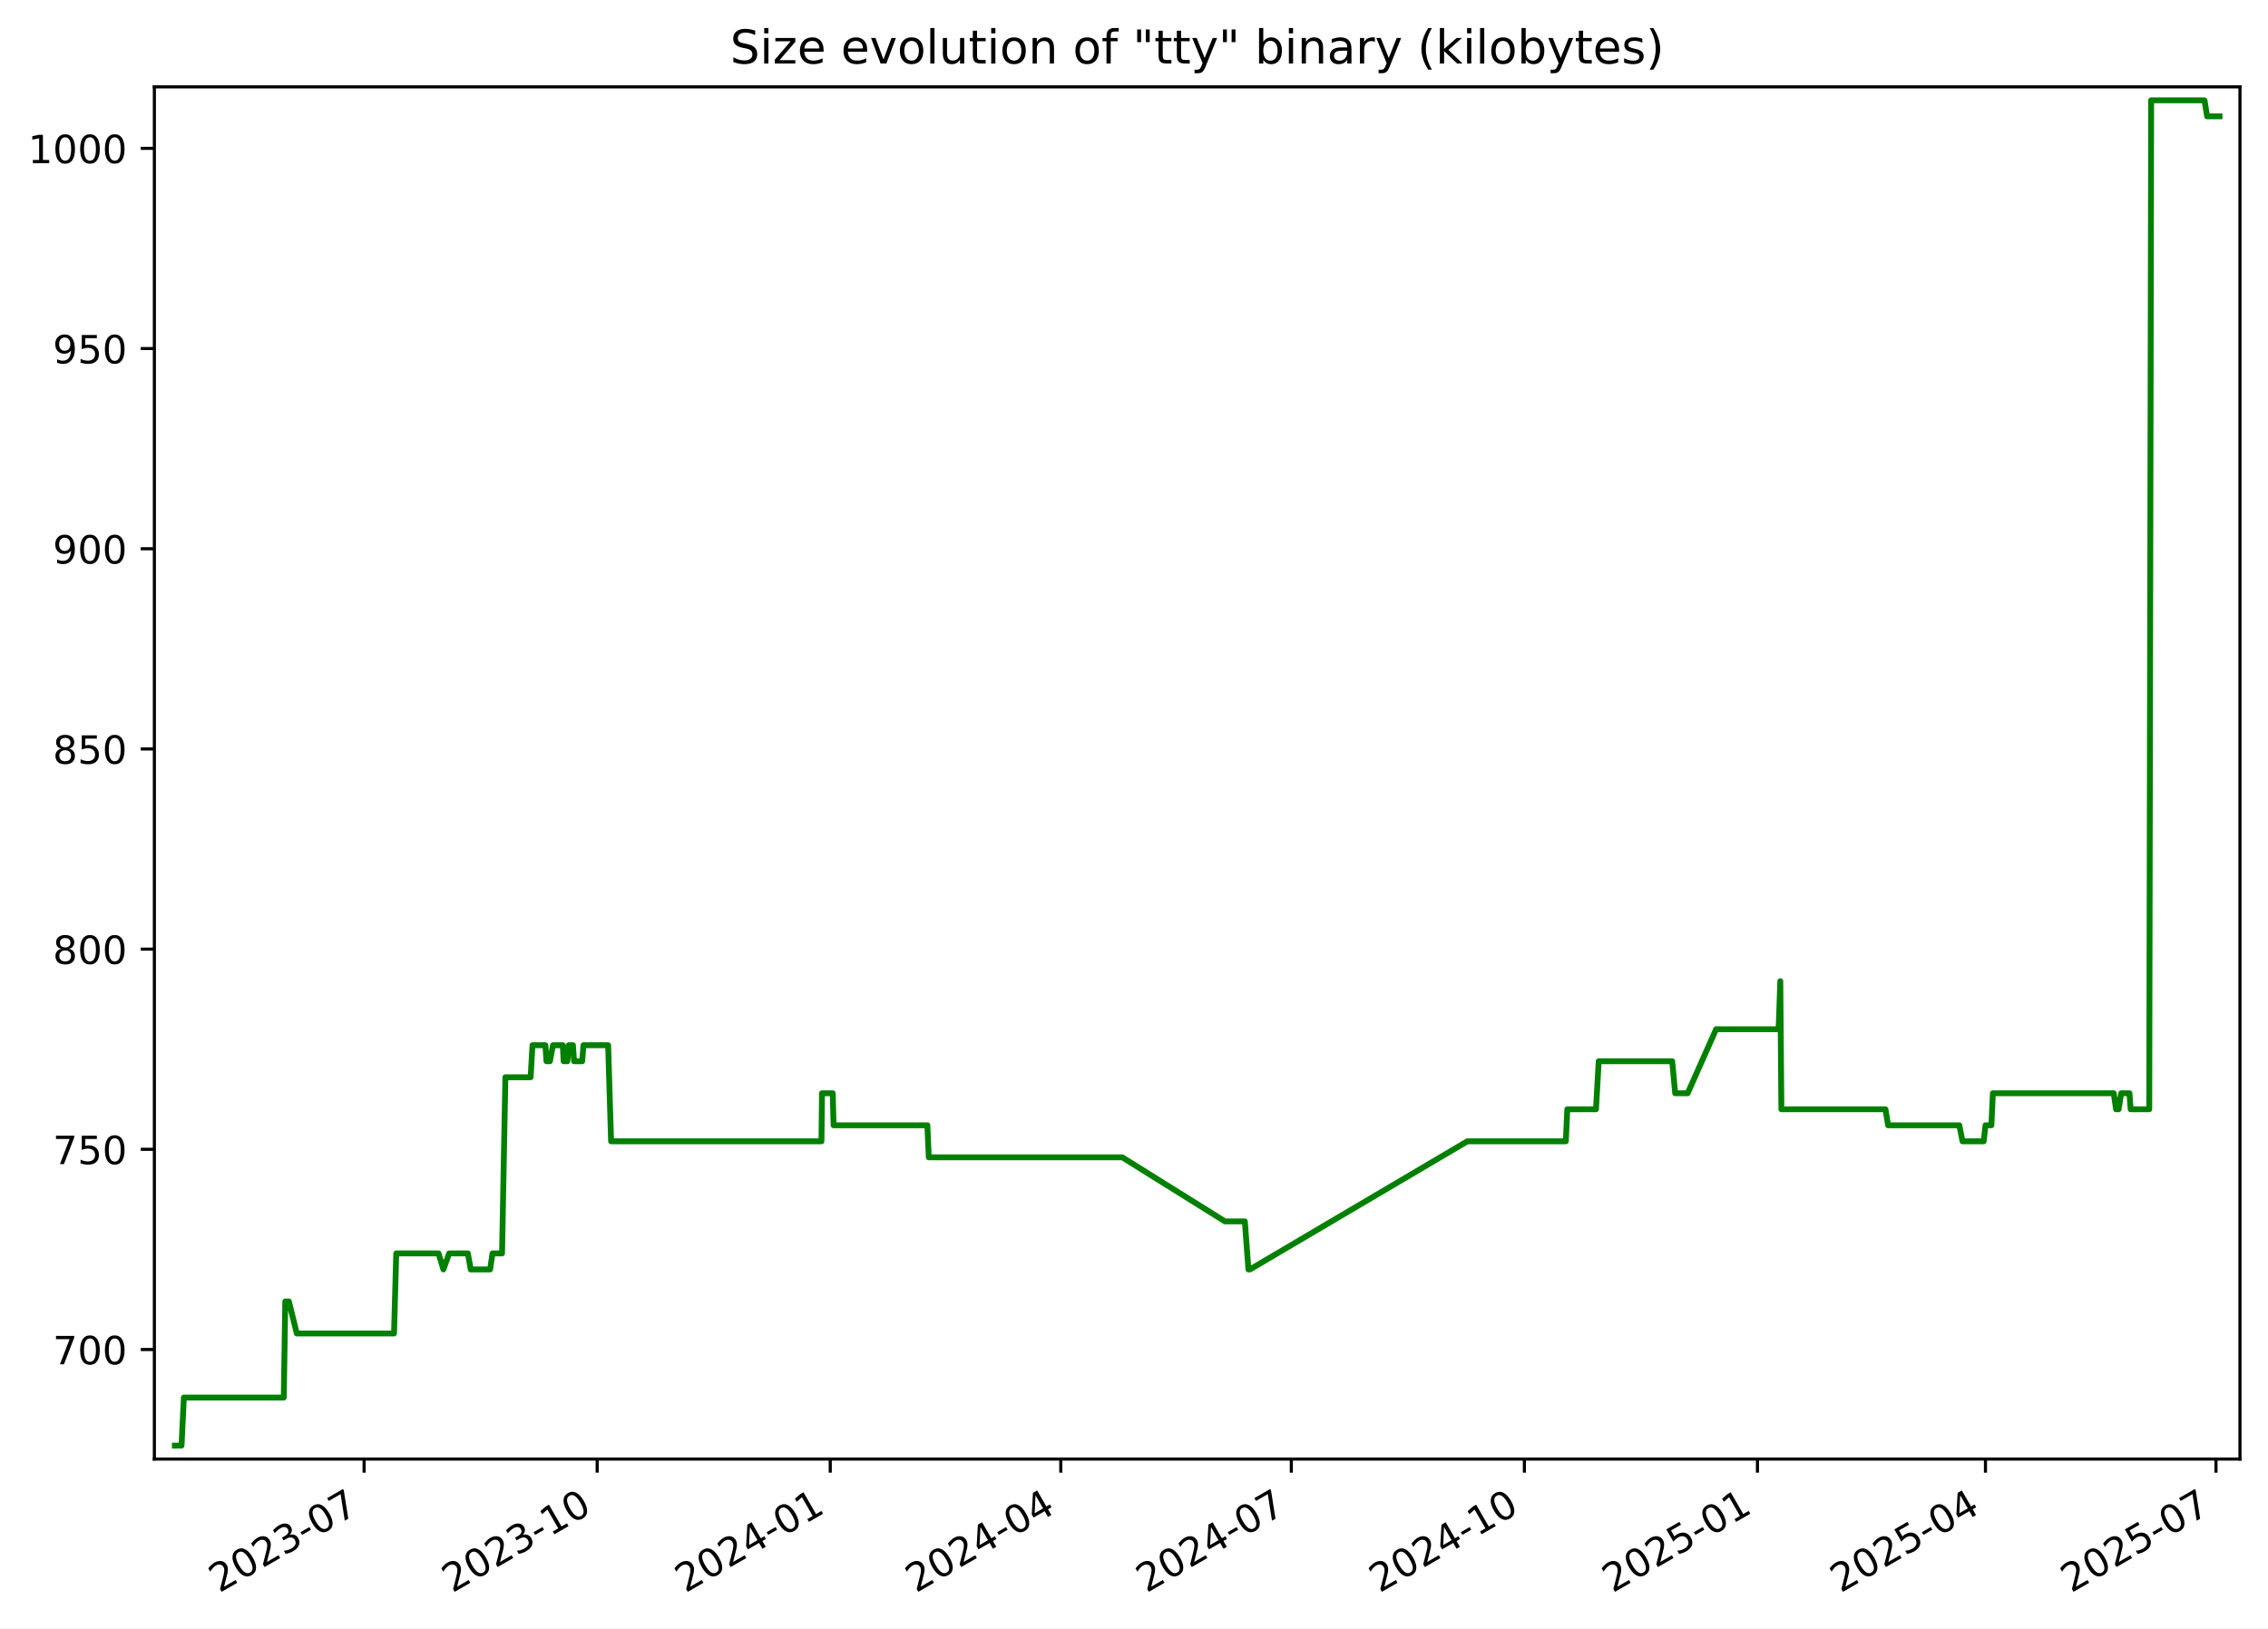
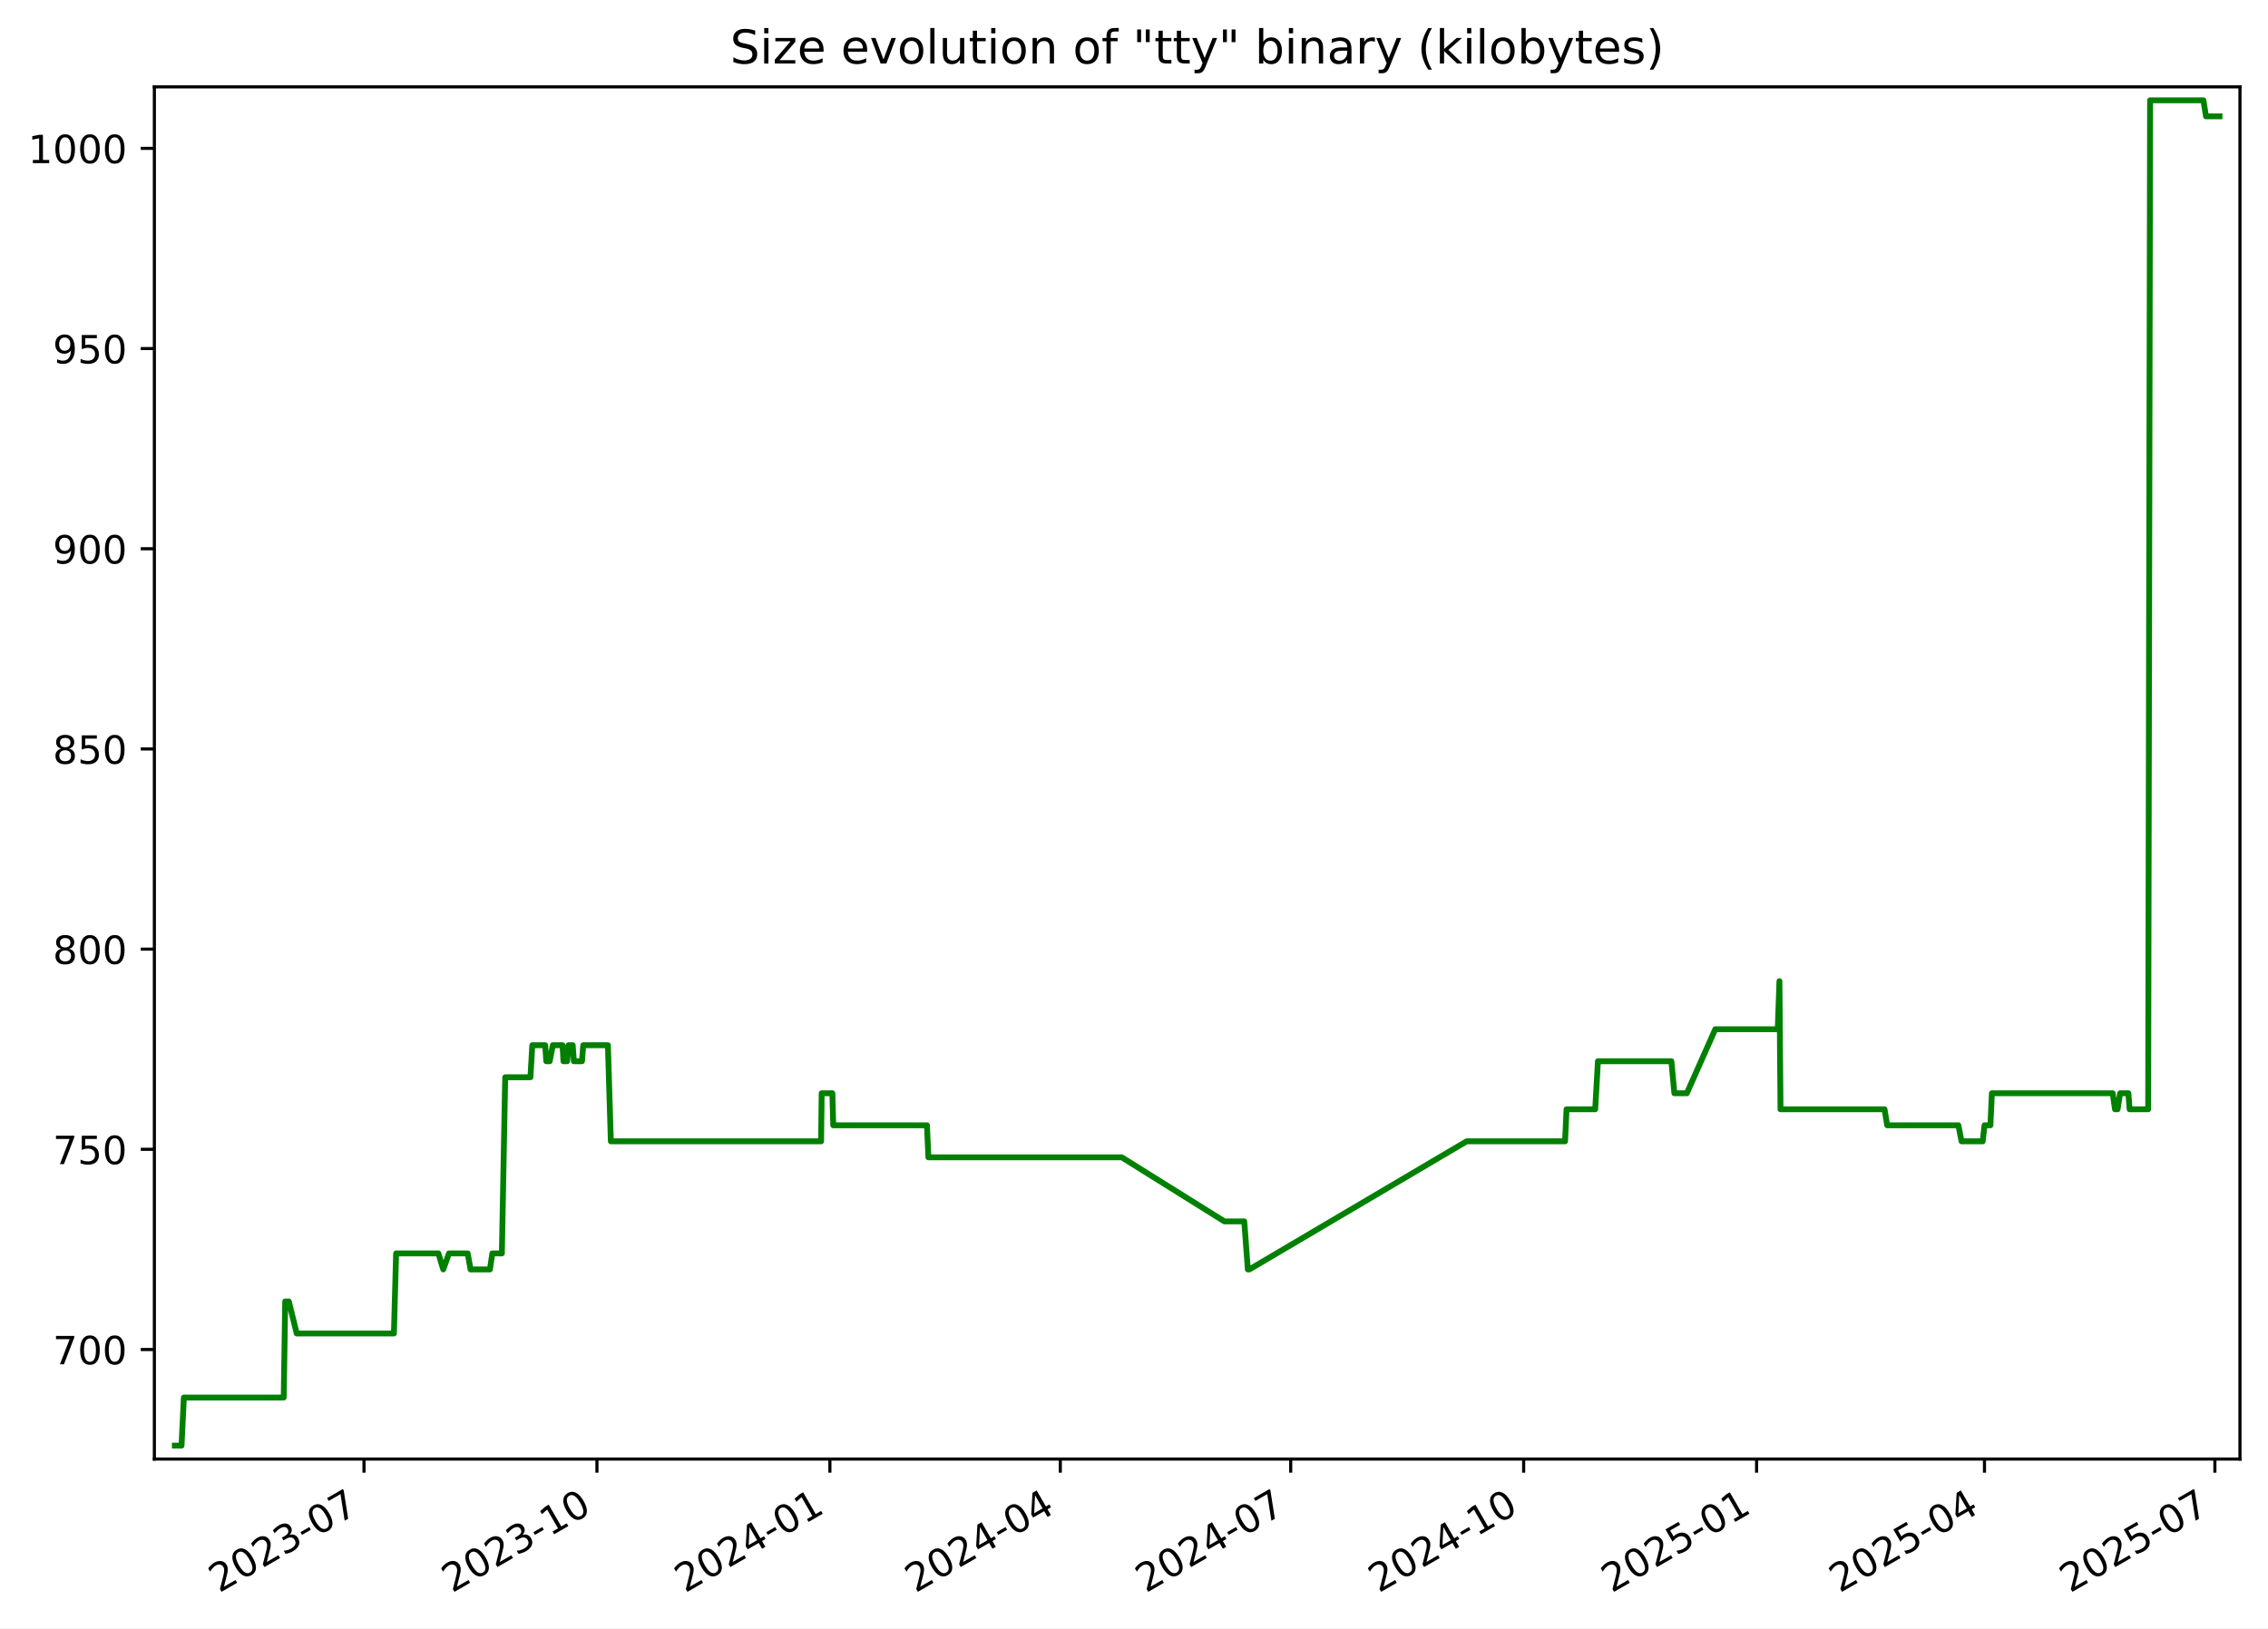
<svg xmlns="http://www.w3.org/2000/svg" xmlns:xlink="http://www.w3.org/1999/xlink" width="582.53pt" height="418.303pt" viewBox="0 0 582.53 418.303" version="1.1">
  <defs>
    <style type="text/css">*{stroke-linejoin: round; stroke-linecap: butt}</style>
  </defs>
  <g id="figure_1">
    <g id="patch_1">
      <path d="M -0 418.303  L 582.53 418.303  L 582.53 0  L -0 0  z " style="fill: #ffffff" />
    </g>
    <g id="axes_1">
      <g id="patch_2">
        <path d="M 39.65 374.83  L 575.33 374.83  L 575.33 22.318  L 39.65 22.318  z " style="fill: #ffffff" />
      </g>
      <g id="matplotlib.axis_1">
        <g id="xtick_1">
          <g id="line2d_1">
            <defs>
-               <path id="m30f52b6f82" d="M 0 0  L 0 3.5  " style="stroke: #000000; stroke-width: 0.8" />
+               <path id="mba5e1a27c7" d="M 0 0  L 0 3.5  " style="stroke: #000000; stroke-width: 0.8" />
            </defs>
            <g>
-               <use xlink:href="#m30f52b6f82" x="93.521" y="374.83" style="stroke: #000000; stroke-width: 0.8" />
+               <use xlink:href="#mba5e1a27c7" x="93.495" y="374.83" style="stroke: #000000; stroke-width: 0.8" />
            </g>
          </g>
          <g id="text_1">
-             <g transform="translate(56.2965 409.302) rotate(-30) scale(0.1 -0.1)">
+             <g transform="translate(56.2701 409.302) rotate(-30) scale(0.1 -0.1)">
              <defs>
                <path id="DejaVuSans-32" d="M 1228 531  L 3431 531  L 3431 0  L 469 0  L 469 531  Q 828 903 1448 1529  Q 2069 2156 2228 2338  Q 2531 2678 2651 2914  Q 2772 3150 2772 3378  Q 2772 3750 2511 3984  Q 2250 4219 1831 4219  Q 1534 4219 1204 4116  Q 875 4013 500 3803  L 500 4441  Q 881 4594 1212 4672  Q 1544 4750 1819 4750  Q 2544 4750 2975 4387  Q 3406 4025 3406 3419  Q 3406 3131 3298 2873  Q 3191 2616 2906 2266  Q 2828 2175 2409 1742  Q 1991 1309 1228 531  z " transform="scale(0.015625)" />
                <path id="DejaVuSans-30" d="M 2034 4250  Q 1547 4250 1301 3770  Q 1056 3291 1056 2328  Q 1056 1369 1301 889  Q 1547 409 2034 409  Q 2525 409 2770 889  Q 3016 1369 3016 2328  Q 3016 3291 2770 3770  Q 2525 4250 2034 4250  z M 2034 4750  Q 2819 4750 3233 4129  Q 3647 3509 3647 2328  Q 3647 1150 3233 529  Q 2819 -91 2034 -91  Q 1250 -91 836 529  Q 422 1150 422 2328  Q 422 3509 836 4129  Q 1250 4750 2034 4750  z " transform="scale(0.015625)" />
                <path id="DejaVuSans-33" d="M 2597 2516  Q 3050 2419 3304 2112  Q 3559 1806 3559 1356  Q 3559 666 3084 287  Q 2609 -91 1734 -91  Q 1441 -91 1130 -33  Q 819 25 488 141  L 488 750  Q 750 597 1062 519  Q 1375 441 1716 441  Q 2309 441 2620 675  Q 2931 909 2931 1356  Q 2931 1769 2642 2001  Q 2353 2234 1838 2234  L 1294 2234  L 1294 2753  L 1863 2753  Q 2328 2753 2575 2939  Q 2822 3125 2822 3475  Q 2822 3834 2567 4026  Q 2313 4219 1838 4219  Q 1578 4219 1281 4162  Q 984 4106 628 3988  L 628 4550  Q 988 4650 1302 4700  Q 1616 4750 1894 4750  Q 2613 4750 3031 4423  Q 3450 4097 3450 3541  Q 3450 3153 3228 2886  Q 3006 2619 2597 2516  z " transform="scale(0.015625)" />
                <path id="DejaVuSans-2d" d="M 313 2009  L 1997 2009  L 1997 1497  L 313 1497  L 313 2009  z " transform="scale(0.015625)" />
                <path id="DejaVuSans-37" d="M 525 4666  L 3525 4666  L 3525 4397  L 1831 0  L 1172 0  L 2766 4134  L 525 4134  L 525 4666  z " transform="scale(0.015625)" />
              </defs>
              <use xlink:href="#DejaVuSans-32" />
              <use xlink:href="#DejaVuSans-30" x="63.623" />
              <use xlink:href="#DejaVuSans-32" x="127.246" />
              <use xlink:href="#DejaVuSans-33" x="190.869" />
              <use xlink:href="#DejaVuSans-2d" x="254.492" />
              <use xlink:href="#DejaVuSans-30" x="290.576" />
              <use xlink:href="#DejaVuSans-37" x="354.199" />
            </g>
          </g>
        </g>
        <g id="xtick_2">
          <g id="line2d_2">
            <g>
-               <use xlink:href="#m30f52b6f82" x="153.384" y="374.83" style="stroke: #000000; stroke-width: 0.8" />
+               <use xlink:href="#mba5e1a27c7" x="153.325" y="374.83" style="stroke: #000000; stroke-width: 0.8" />
            </g>
          </g>
          <g id="text_2">
-             <g transform="translate(116.1595 409.302) rotate(-30) scale(0.1 -0.1)">
+             <g transform="translate(116.1006 409.302) rotate(-30) scale(0.1 -0.1)">
              <defs>
                <path id="DejaVuSans-31" d="M 794 531  L 1825 531  L 1825 4091  L 703 3866  L 703 4441  L 1819 4666  L 2450 4666  L 2450 531  L 3481 531  L 3481 0  L 794 0  L 794 531  z " transform="scale(0.015625)" />
              </defs>
              <use xlink:href="#DejaVuSans-32" />
              <use xlink:href="#DejaVuSans-30" x="63.623" />
              <use xlink:href="#DejaVuSans-32" x="127.246" />
              <use xlink:href="#DejaVuSans-33" x="190.869" />
              <use xlink:href="#DejaVuSans-2d" x="254.492" />
              <use xlink:href="#DejaVuSans-31" x="290.576" />
              <use xlink:href="#DejaVuSans-30" x="354.199" />
            </g>
          </g>
        </g>
        <g id="xtick_3">
          <g id="line2d_3">
            <g>
-               <use xlink:href="#m30f52b6f82" x="213.247" y="374.83" style="stroke: #000000; stroke-width: 0.8" />
+               <use xlink:href="#mba5e1a27c7" x="213.156" y="374.83" style="stroke: #000000; stroke-width: 0.8" />
            </g>
          </g>
          <g id="text_3">
-             <g transform="translate(176.0225 409.302) rotate(-30) scale(0.1 -0.1)">
+             <g transform="translate(175.9311 409.302) rotate(-30) scale(0.1 -0.1)">
              <defs>
                <path id="DejaVuSans-34" d="M 2419 4116  L 825 1625  L 2419 1625  L 2419 4116  z M 2253 4666  L 3047 4666  L 3047 1625  L 3713 1625  L 3713 1100  L 3047 1100  L 3047 0  L 2419 0  L 2419 1100  L 313 1100  L 313 1709  L 2253 4666  z " transform="scale(0.015625)" />
              </defs>
              <use xlink:href="#DejaVuSans-32" />
              <use xlink:href="#DejaVuSans-30" x="63.623" />
              <use xlink:href="#DejaVuSans-32" x="127.246" />
              <use xlink:href="#DejaVuSans-34" x="190.869" />
              <use xlink:href="#DejaVuSans-2d" x="254.492" />
              <use xlink:href="#DejaVuSans-30" x="290.576" />
              <use xlink:href="#DejaVuSans-31" x="354.199" />
            </g>
          </g>
        </g>
        <g id="xtick_4">
          <g id="line2d_4">
            <g>
-               <use xlink:href="#m30f52b6f82" x="272.46" y="374.83" style="stroke: #000000; stroke-width: 0.8" />
+               <use xlink:href="#mba5e1a27c7" x="272.336" y="374.83" style="stroke: #000000; stroke-width: 0.8" />
            </g>
          </g>
          <g id="text_4">
-             <g transform="translate(235.2349 409.302) rotate(-30) scale(0.1 -0.1)">
+             <g transform="translate(235.1113 409.302) rotate(-30) scale(0.1 -0.1)">
              <use xlink:href="#DejaVuSans-32" />
              <use xlink:href="#DejaVuSans-30" x="63.623" />
              <use xlink:href="#DejaVuSans-32" x="127.246" />
              <use xlink:href="#DejaVuSans-34" x="190.869" />
              <use xlink:href="#DejaVuSans-2d" x="254.492" />
              <use xlink:href="#DejaVuSans-30" x="290.576" />
              <use xlink:href="#DejaVuSans-34" x="354.199" />
            </g>
          </g>
        </g>
        <g id="xtick_5">
          <g id="line2d_5">
            <g>
-               <use xlink:href="#m30f52b6f82" x="331.672" y="374.83" style="stroke: #000000; stroke-width: 0.8" />
+               <use xlink:href="#mba5e1a27c7" x="331.516" y="374.83" style="stroke: #000000; stroke-width: 0.8" />
            </g>
          </g>
          <g id="text_5">
-             <g transform="translate(294.4472 409.302) rotate(-30) scale(0.1 -0.1)">
+             <g transform="translate(294.2915 409.302) rotate(-30) scale(0.1 -0.1)">
              <use xlink:href="#DejaVuSans-32" />
              <use xlink:href="#DejaVuSans-30" x="63.623" />
              <use xlink:href="#DejaVuSans-32" x="127.246" />
              <use xlink:href="#DejaVuSans-34" x="190.869" />
              <use xlink:href="#DejaVuSans-2d" x="254.492" />
              <use xlink:href="#DejaVuSans-30" x="290.576" />
              <use xlink:href="#DejaVuSans-37" x="354.199" />
            </g>
          </g>
        </g>
        <g id="xtick_6">
          <g id="line2d_6">
            <g>
-               <use xlink:href="#m30f52b6f82" x="391.535" y="374.83" style="stroke: #000000; stroke-width: 0.8" />
+               <use xlink:href="#mba5e1a27c7" x="391.347" y="374.83" style="stroke: #000000; stroke-width: 0.8" />
            </g>
          </g>
          <g id="text_6">
-             <g transform="translate(354.3102 409.302) rotate(-30) scale(0.1 -0.1)">
+             <g transform="translate(354.122 409.302) rotate(-30) scale(0.1 -0.1)">
              <use xlink:href="#DejaVuSans-32" />
              <use xlink:href="#DejaVuSans-30" x="63.623" />
              <use xlink:href="#DejaVuSans-32" x="127.246" />
              <use xlink:href="#DejaVuSans-34" x="190.869" />
              <use xlink:href="#DejaVuSans-2d" x="254.492" />
              <use xlink:href="#DejaVuSans-31" x="290.576" />
              <use xlink:href="#DejaVuSans-30" x="354.199" />
            </g>
          </g>
        </g>
        <g id="xtick_7">
          <g id="line2d_7">
            <g>
-               <use xlink:href="#m30f52b6f82" x="451.398" y="374.83" style="stroke: #000000; stroke-width: 0.8" />
+               <use xlink:href="#mba5e1a27c7" x="451.177" y="374.83" style="stroke: #000000; stroke-width: 0.8" />
            </g>
          </g>
          <g id="text_7">
-             <g transform="translate(414.1732 409.302) rotate(-30) scale(0.1 -0.1)">
+             <g transform="translate(413.9525 409.302) rotate(-30) scale(0.1 -0.1)">
              <defs>
                <path id="DejaVuSans-35" d="M 691 4666  L 3169 4666  L 3169 4134  L 1269 4134  L 1269 2991  Q 1406 3038 1543 3061  Q 1681 3084 1819 3084  Q 2600 3084 3056 2656  Q 3513 2228 3513 1497  Q 3513 744 3044 326  Q 2575 -91 1722 -91  Q 1428 -91 1123 -41  Q 819 9 494 109  L 494 744  Q 775 591 1075 516  Q 1375 441 1709 441  Q 2250 441 2565 725  Q 2881 1009 2881 1497  Q 2881 1984 2565 2268  Q 2250 2553 1709 2553  Q 1456 2553 1204 2497  Q 953 2441 691 2322  L 691 4666  z " transform="scale(0.015625)" />
              </defs>
              <use xlink:href="#DejaVuSans-32" />
              <use xlink:href="#DejaVuSans-30" x="63.623" />
              <use xlink:href="#DejaVuSans-32" x="127.246" />
              <use xlink:href="#DejaVuSans-35" x="190.869" />
              <use xlink:href="#DejaVuSans-2d" x="254.492" />
              <use xlink:href="#DejaVuSans-30" x="290.576" />
              <use xlink:href="#DejaVuSans-31" x="354.199" />
            </g>
          </g>
        </g>
        <g id="xtick_8">
          <g id="line2d_8">
            <g>
-               <use xlink:href="#m30f52b6f82" x="509.96" y="374.83" style="stroke: #000000; stroke-width: 0.8" />
+               <use xlink:href="#mba5e1a27c7" x="509.707" y="374.83" style="stroke: #000000; stroke-width: 0.8" />
            </g>
          </g>
          <g id="text_8">
-             <g transform="translate(472.7349 409.302) rotate(-30) scale(0.1 -0.1)">
+             <g transform="translate(472.4824 409.302) rotate(-30) scale(0.1 -0.1)">
              <use xlink:href="#DejaVuSans-32" />
              <use xlink:href="#DejaVuSans-30" x="63.623" />
              <use xlink:href="#DejaVuSans-32" x="127.246" />
              <use xlink:href="#DejaVuSans-35" x="190.869" />
              <use xlink:href="#DejaVuSans-2d" x="254.492" />
              <use xlink:href="#DejaVuSans-30" x="290.576" />
              <use xlink:href="#DejaVuSans-34" x="354.199" />
            </g>
          </g>
        </g>
        <g id="xtick_9">
          <g id="line2d_9">
            <g>
-               <use xlink:href="#m30f52b6f82" x="569.172" y="374.83" style="stroke: #000000; stroke-width: 0.8" />
+               <use xlink:href="#mba5e1a27c7" x="568.887" y="374.83" style="stroke: #000000; stroke-width: 0.8" />
            </g>
          </g>
          <g id="text_9">
-             <g transform="translate(531.9472 409.302) rotate(-30) scale(0.1 -0.1)">
+             <g transform="translate(531.6626 409.302) rotate(-30) scale(0.1 -0.1)">
              <use xlink:href="#DejaVuSans-32" />
              <use xlink:href="#DejaVuSans-30" x="63.623" />
              <use xlink:href="#DejaVuSans-32" x="127.246" />
              <use xlink:href="#DejaVuSans-35" x="190.869" />
              <use xlink:href="#DejaVuSans-2d" x="254.492" />
              <use xlink:href="#DejaVuSans-30" x="290.576" />
              <use xlink:href="#DejaVuSans-37" x="354.199" />
            </g>
          </g>
        </g>
      </g>
      <g id="matplotlib.axis_2">
        <g id="ytick_1">
          <g id="line2d_10">
            <defs>
-               <path id="m16e2221445" d="M 0 0  L -3.5 0  " style="stroke: #000000; stroke-width: 0.8" />
+               <path id="me5ab28550d" d="M 0 0  L -3.5 0  " style="stroke: #000000; stroke-width: 0.8" />
            </defs>
            <g>
-               <use xlink:href="#m16e2221445" x="39.65" y="346.688" style="stroke: #000000; stroke-width: 0.8" />
+               <use xlink:href="#me5ab28550d" x="39.65" y="346.688" style="stroke: #000000; stroke-width: 0.8" />
            </g>
          </g>
          <g id="text_10">
            <g transform="translate(13.5625 350.4876) scale(0.1 -0.1)">
              <use xlink:href="#DejaVuSans-37" />
              <use xlink:href="#DejaVuSans-30" x="63.623" />
              <use xlink:href="#DejaVuSans-30" x="127.246" />
            </g>
          </g>
        </g>
        <g id="ytick_2">
          <g id="line2d_11">
            <g>
-               <use xlink:href="#m16e2221445" x="39.65" y="295.26" style="stroke: #000000; stroke-width: 0.8" />
+               <use xlink:href="#me5ab28550d" x="39.65" y="295.26" style="stroke: #000000; stroke-width: 0.8" />
            </g>
          </g>
          <g id="text_11">
            <g transform="translate(13.5625 299.0591) scale(0.1 -0.1)">
              <use xlink:href="#DejaVuSans-37" />
              <use xlink:href="#DejaVuSans-35" x="63.623" />
              <use xlink:href="#DejaVuSans-30" x="127.246" />
            </g>
          </g>
        </g>
        <g id="ytick_3">
          <g id="line2d_12">
            <g>
-               <use xlink:href="#m16e2221445" x="39.65" y="243.831" style="stroke: #000000; stroke-width: 0.8" />
+               <use xlink:href="#me5ab28550d" x="39.65" y="243.831" style="stroke: #000000; stroke-width: 0.8" />
            </g>
          </g>
          <g id="text_12">
            <g transform="translate(13.5625 247.6305) scale(0.1 -0.1)">
              <defs>
                <path id="DejaVuSans-38" d="M 2034 2216  Q 1584 2216 1326 1975  Q 1069 1734 1069 1313  Q 1069 891 1326 650  Q 1584 409 2034 409  Q 2484 409 2743 651  Q 3003 894 3003 1313  Q 3003 1734 2745 1975  Q 2488 2216 2034 2216  z M 1403 2484  Q 997 2584 770 2862  Q 544 3141 544 3541  Q 544 4100 942 4425  Q 1341 4750 2034 4750  Q 2731 4750 3128 4425  Q 3525 4100 3525 3541  Q 3525 3141 3298 2862  Q 3072 2584 2669 2484  Q 3125 2378 3379 2068  Q 3634 1759 3634 1313  Q 3634 634 3220 271  Q 2806 -91 2034 -91  Q 1263 -91 848 271  Q 434 634 434 1313  Q 434 1759 690 2068  Q 947 2378 1403 2484  z M 1172 3481  Q 1172 3119 1398 2916  Q 1625 2713 2034 2713  Q 2441 2713 2670 2916  Q 2900 3119 2900 3481  Q 2900 3844 2670 4047  Q 2441 4250 2034 4250  Q 1625 4250 1398 4047  Q 1172 3844 1172 3481  z " transform="scale(0.015625)" />
              </defs>
              <use xlink:href="#DejaVuSans-38" />
              <use xlink:href="#DejaVuSans-30" x="63.623" />
              <use xlink:href="#DejaVuSans-30" x="127.246" />
            </g>
          </g>
        </g>
        <g id="ytick_4">
          <g id="line2d_13">
            <g>
-               <use xlink:href="#m16e2221445" x="39.65" y="192.403" style="stroke: #000000; stroke-width: 0.8" />
+               <use xlink:href="#me5ab28550d" x="39.65" y="192.403" style="stroke: #000000; stroke-width: 0.8" />
            </g>
          </g>
          <g id="text_13">
            <g transform="translate(13.5625 196.2019) scale(0.1 -0.1)">
              <use xlink:href="#DejaVuSans-38" />
              <use xlink:href="#DejaVuSans-35" x="63.623" />
              <use xlink:href="#DejaVuSans-30" x="127.246" />
            </g>
          </g>
        </g>
        <g id="ytick_5">
          <g id="line2d_14">
            <g>
-               <use xlink:href="#m16e2221445" x="39.65" y="140.974" style="stroke: #000000; stroke-width: 0.8" />
+               <use xlink:href="#me5ab28550d" x="39.65" y="140.974" style="stroke: #000000; stroke-width: 0.8" />
            </g>
          </g>
          <g id="text_14">
            <g transform="translate(13.5625 144.7733) scale(0.1 -0.1)">
              <defs>
                <path id="DejaVuSans-39" d="M 703 97  L 703 672  Q 941 559 1184 500  Q 1428 441 1663 441  Q 2288 441 2617 861  Q 2947 1281 2994 2138  Q 2813 1869 2534 1725  Q 2256 1581 1919 1581  Q 1219 1581 811 2004  Q 403 2428 403 3163  Q 403 3881 828 4315  Q 1253 4750 1959 4750  Q 2769 4750 3195 4129  Q 3622 3509 3622 2328  Q 3622 1225 3098 567  Q 2575 -91 1691 -91  Q 1453 -91 1209 -44  Q 966 3 703 97  z M 1959 2075  Q 2384 2075 2632 2365  Q 2881 2656 2881 3163  Q 2881 3666 2632 3958  Q 2384 4250 1959 4250  Q 1534 4250 1286 3958  Q 1038 3666 1038 3163  Q 1038 2656 1286 2365  Q 1534 2075 1959 2075  z " transform="scale(0.015625)" />
              </defs>
              <use xlink:href="#DejaVuSans-39" />
              <use xlink:href="#DejaVuSans-30" x="63.623" />
              <use xlink:href="#DejaVuSans-30" x="127.246" />
            </g>
          </g>
        </g>
        <g id="ytick_6">
          <g id="line2d_15">
            <g>
-               <use xlink:href="#m16e2221445" x="39.65" y="89.546" style="stroke: #000000; stroke-width: 0.8" />
+               <use xlink:href="#me5ab28550d" x="39.65" y="89.546" style="stroke: #000000; stroke-width: 0.8" />
            </g>
          </g>
          <g id="text_15">
            <g transform="translate(13.5625 93.34477) scale(0.1 -0.1)">
              <use xlink:href="#DejaVuSans-39" />
              <use xlink:href="#DejaVuSans-35" x="63.623" />
              <use xlink:href="#DejaVuSans-30" x="127.246" />
            </g>
          </g>
        </g>
        <g id="ytick_7">
          <g id="line2d_16">
            <g>
-               <use xlink:href="#m16e2221445" x="39.65" y="38.117" style="stroke: #000000; stroke-width: 0.8" />
+               <use xlink:href="#me5ab28550d" x="39.65" y="38.117" style="stroke: #000000; stroke-width: 0.8" />
            </g>
          </g>
          <g id="text_16">
            <g transform="translate(7.2 41.9162) scale(0.1 -0.1)">
              <use xlink:href="#DejaVuSans-31" />
              <use xlink:href="#DejaVuSans-30" x="63.623" />
              <use xlink:href="#DejaVuSans-30" x="127.246" />
              <use xlink:href="#DejaVuSans-30" x="190.869" />
            </g>
          </g>
        </g>
      </g>
      <g id="line2d_17">
-         <path d="M 44.902 371.374  L 46.624 371.374  L 47.227 359.031  L 72.89 359.031  L 73.271 334.346  L 74.201 334.346  L 76.229 342.574  L 101.206 342.574  L 101.772 322.003  L 112.638 322.003  L 113.885 326.117  L 115.361 322.003  L 120.166 322.003  L 120.903 326.117  L 125.886 326.117  L 126.496 322.003  L 128.95 322.003  L 129.807 276.746  L 136.291 276.746  L 136.769 268.517  L 140.088 268.517  L 140.356 272.631  L 141.244 272.631  L 142.039 268.517  L 144.545 268.517  L 144.777 272.631  L 145.716 272.631  L 146.082 268.517  L 147.158 268.517  L 147.449 272.631  L 149.538 272.631  L 149.86 268.517  L 156.202 268.517  L 156.957 293.203  L 210.989 293.203  L 211.13 280.86  L 213.882 280.86  L 214.107 289.088  L 238.192 289.088  L 238.557 297.317  L 288.259 297.317  L 314.632 313.774  L 319.735 313.774  L 320.652 326.117  L 321.048 326.117  L 376.885 293.203  L 402.178 293.203  L 402.557 284.974  L 409.922 284.974  L 410.626 272.631  L 429.504 272.631  L 430.268 280.86  L 433.471 280.86  L 440.78 264.403  L 456.835 264.403  L 457.269 252.06  L 457.542 284.974  L 484.276 284.974  L 484.959 289.088  L 503.247 289.088  L 504.069 293.203  L 509.502 293.203  L 509.971 289.088  L 511.482 289.088  L 511.865 280.86  L 542.911 280.86  L 543.509 284.974  L 544.161 284.974  L 544.82 280.86  L 546.944 280.86  L 547.256 284.974  L 552.027 284.974  L 552.521 25.774  L 566.226 25.774  L 566.89 29.888  L 570.078 29.888  L 570.078 29.888  " clip-path="url(#pd888948a5a)" style="fill: none; stroke: #008000; stroke-width: 1.5; stroke-linecap: square" />
+         <path d="M 44.902 371.374  L 46.623 371.374  L 47.226 359.031  L 72.875 359.031  L 73.255 334.346  L 74.185 334.346  L 76.212 342.574  L 101.175 342.574  L 101.741 322.003  L 112.601 322.003  L 113.848 326.117  L 115.322 322.003  L 120.125 322.003  L 120.861 326.117  L 125.842 326.117  L 126.452 322.003  L 128.904 322.003  L 129.761 276.746  L 136.241 276.746  L 136.719 268.517  L 140.036 268.517  L 140.304 272.631  L 141.191 272.631  L 141.986 268.517  L 144.491 268.517  L 144.722 272.631  L 145.661 272.631  L 146.027 268.517  L 147.102 268.517  L 147.394 272.631  L 149.481 272.631  L 149.803 268.517  L 156.142 268.517  L 156.896 293.203  L 210.899 293.203  L 211.039 280.86  L 213.79 280.86  L 214.015 289.088  L 238.087 289.088  L 238.452 297.317  L 288.127 297.317  L 314.485 313.774  L 319.586 313.774  L 320.502 326.117  L 320.898 326.117  L 376.705 293.203  L 401.984 293.203  L 402.363 284.974  L 409.724 284.974  L 410.427 272.631  L 429.295 272.631  L 430.058 280.86  L 433.26 280.86  L 440.565 264.403  L 456.611 264.403  L 457.045 252.06  L 457.318 284.974  L 484.037 284.974  L 484.72 289.088  L 502.998 289.088  L 503.82 293.203  L 509.25 293.203  L 509.718 289.088  L 511.228 289.088  L 511.611 280.86  L 542.64 280.86  L 543.238 284.974  L 543.89 284.974  L 544.548 280.86  L 546.671 280.86  L 546.984 284.974  L 551.752 284.974  L 552.245 25.774  L 565.943 25.774  L 566.607 29.888  L 570.078 29.888  L 570.078 29.888  " clip-path="url(#pdae061c374)" style="fill: none; stroke: #008000; stroke-width: 1.5; stroke-linecap: square" />
      </g>
      <g id="patch_3">
        <path d="M 39.65 374.83  L 39.65 22.318  " style="fill: none; stroke: #000000; stroke-width: 0.8; stroke-linejoin: miter; stroke-linecap: square" />
      </g>
      <g id="patch_4">
        <path d="M 575.33 374.83  L 575.33 22.318  " style="fill: none; stroke: #000000; stroke-width: 0.8; stroke-linejoin: miter; stroke-linecap: square" />
      </g>
      <g id="patch_5">
        <path d="M 39.65 374.83  L 575.33 374.83  " style="fill: none; stroke: #000000; stroke-width: 0.8; stroke-linejoin: miter; stroke-linecap: square" />
      </g>
      <g id="patch_6">
        <path d="M 39.65 22.318  L 575.33 22.318  " style="fill: none; stroke: #000000; stroke-width: 0.8; stroke-linejoin: miter; stroke-linecap: square" />
      </g>
      <g id="text_17">
        <g transform="translate(187.5387 16.31812) scale(0.12 -0.12)">
          <defs>
            <path id="DejaVuSans-53" d="M 3425 4513  L 3425 3897  Q 3066 4069 2747 4153  Q 2428 4238 2131 4238  Q 1616 4238 1336 4038  Q 1056 3838 1056 3469  Q 1056 3159 1242 3001  Q 1428 2844 1947 2747  L 2328 2669  Q 3034 2534 3370 2195  Q 3706 1856 3706 1288  Q 3706 609 3251 259  Q 2797 -91 1919 -91  Q 1588 -91 1214 -16  Q 841 59 441 206  L 441 856  Q 825 641 1194 531  Q 1563 422 1919 422  Q 2459 422 2753 634  Q 3047 847 3047 1241  Q 3047 1584 2836 1778  Q 2625 1972 2144 2069  L 1759 2144  Q 1053 2284 737 2584  Q 422 2884 422 3419  Q 422 4038 858 4394  Q 1294 4750 2059 4750  Q 2388 4750 2728 4690  Q 3069 4631 3425 4513  z " transform="scale(0.015625)" />
            <path id="DejaVuSans-69" d="M 603 3500  L 1178 3500  L 1178 0  L 603 0  L 603 3500  z M 603 4863  L 1178 4863  L 1178 4134  L 603 4134  L 603 4863  z " transform="scale(0.015625)" />
            <path id="DejaVuSans-7a" d="M 353 3500  L 3084 3500  L 3084 2975  L 922 459  L 3084 459  L 3084 0  L 275 0  L 275 525  L 2438 3041  L 353 3041  L 353 3500  z " transform="scale(0.015625)" />
            <path id="DejaVuSans-65" d="M 3597 1894  L 3597 1613  L 953 1613  Q 991 1019 1311 708  Q 1631 397 2203 397  Q 2534 397 2845 478  Q 3156 559 3463 722  L 3463 178  Q 3153 47 2828 -22  Q 2503 -91 2169 -91  Q 1331 -91 842 396  Q 353 884 353 1716  Q 353 2575 817 3079  Q 1281 3584 2069 3584  Q 2775 3584 3186 3129  Q 3597 2675 3597 1894  z M 3022 2063  Q 3016 2534 2758 2815  Q 2500 3097 2075 3097  Q 1594 3097 1305 2825  Q 1016 2553 972 2059  L 3022 2063  z " transform="scale(0.015625)" />
            <path id="DejaVuSans-20" transform="scale(0.015625)" />
            <path id="DejaVuSans-76" d="M 191 3500  L 800 3500  L 1894 563  L 2988 3500  L 3597 3500  L 2284 0  L 1503 0  L 191 3500  z " transform="scale(0.015625)" />
            <path id="DejaVuSans-6f" d="M 1959 3097  Q 1497 3097 1228 2736  Q 959 2375 959 1747  Q 959 1119 1226 758  Q 1494 397 1959 397  Q 2419 397 2687 759  Q 2956 1122 2956 1747  Q 2956 2369 2687 2733  Q 2419 3097 1959 3097  z M 1959 3584  Q 2709 3584 3137 3096  Q 3566 2609 3566 1747  Q 3566 888 3137 398  Q 2709 -91 1959 -91  Q 1206 -91 779 398  Q 353 888 353 1747  Q 353 2609 779 3096  Q 1206 3584 1959 3584  z " transform="scale(0.015625)" />
            <path id="DejaVuSans-6c" d="M 603 4863  L 1178 4863  L 1178 0  L 603 0  L 603 4863  z " transform="scale(0.015625)" />
            <path id="DejaVuSans-75" d="M 544 1381  L 544 3500  L 1119 3500  L 1119 1403  Q 1119 906 1312 657  Q 1506 409 1894 409  Q 2359 409 2629 706  Q 2900 1003 2900 1516  L 2900 3500  L 3475 3500  L 3475 0  L 2900 0  L 2900 538  Q 2691 219 2414 64  Q 2138 -91 1772 -91  Q 1169 -91 856 284  Q 544 659 544 1381  z M 1991 3584  L 1991 3584  z " transform="scale(0.015625)" />
            <path id="DejaVuSans-74" d="M 1172 4494  L 1172 3500  L 2356 3500  L 2356 3053  L 1172 3053  L 1172 1153  Q 1172 725 1289 603  Q 1406 481 1766 481  L 2356 481  L 2356 0  L 1766 0  Q 1100 0 847 248  Q 594 497 594 1153  L 594 3053  L 172 3053  L 172 3500  L 594 3500  L 594 4494  L 1172 4494  z " transform="scale(0.015625)" />
            <path id="DejaVuSans-6e" d="M 3513 2113  L 3513 0  L 2938 0  L 2938 2094  Q 2938 2591 2744 2837  Q 2550 3084 2163 3084  Q 1697 3084 1428 2787  Q 1159 2491 1159 1978  L 1159 0  L 581 0  L 581 3500  L 1159 3500  L 1159 2956  Q 1366 3272 1645 3428  Q 1925 3584 2291 3584  Q 2894 3584 3203 3211  Q 3513 2838 3513 2113  z " transform="scale(0.015625)" />
            <path id="DejaVuSans-66" d="M 2375 4863  L 2375 4384  L 1825 4384  Q 1516 4384 1395 4259  Q 1275 4134 1275 3809  L 1275 3500  L 2222 3500  L 2222 3053  L 1275 3053  L 1275 0  L 697 0  L 697 3053  L 147 3053  L 147 3500  L 697 3500  L 697 3744  Q 697 4328 969 4595  Q 1241 4863 1831 4863  L 2375 4863  z " transform="scale(0.015625)" />
            <path id="DejaVuSans-22" d="M 1147 4666  L 1147 2931  L 616 2931  L 616 4666  L 1147 4666  z M 2328 4666  L 2328 2931  L 1797 2931  L 1797 4666  L 2328 4666  z " transform="scale(0.015625)" />
            <path id="DejaVuSans-79" d="M 2059 -325  Q 1816 -950 1584 -1140  Q 1353 -1331 966 -1331  L 506 -1331  L 506 -850  L 844 -850  Q 1081 -850 1212 -737  Q 1344 -625 1503 -206  L 1606 56  L 191 3500  L 800 3500  L 1894 763  L 2988 3500  L 3597 3500  L 2059 -325  z " transform="scale(0.015625)" />
            <path id="DejaVuSans-62" d="M 3116 1747  Q 3116 2381 2855 2742  Q 2594 3103 2138 3103  Q 1681 3103 1420 2742  Q 1159 2381 1159 1747  Q 1159 1113 1420 752  Q 1681 391 2138 391  Q 2594 391 2855 752  Q 3116 1113 3116 1747  z M 1159 2969  Q 1341 3281 1617 3432  Q 1894 3584 2278 3584  Q 2916 3584 3314 3078  Q 3713 2572 3713 1747  Q 3713 922 3314 415  Q 2916 -91 2278 -91  Q 1894 -91 1617 61  Q 1341 213 1159 525  L 1159 0  L 581 0  L 581 4863  L 1159 4863  L 1159 2969  z " transform="scale(0.015625)" />
            <path id="DejaVuSans-61" d="M 2194 1759  Q 1497 1759 1228 1600  Q 959 1441 959 1056  Q 959 750 1161 570  Q 1363 391 1709 391  Q 2188 391 2477 730  Q 2766 1069 2766 1631  L 2766 1759  L 2194 1759  z M 3341 1997  L 3341 0  L 2766 0  L 2766 531  Q 2569 213 2275 61  Q 1981 -91 1556 -91  Q 1019 -91 701 211  Q 384 513 384 1019  Q 384 1609 779 1909  Q 1175 2209 1959 2209  L 2766 2209  L 2766 2266  Q 2766 2663 2505 2880  Q 2244 3097 1772 3097  Q 1472 3097 1187 3025  Q 903 2953 641 2809  L 641 3341  Q 956 3463 1253 3523  Q 1550 3584 1831 3584  Q 2591 3584 2966 3190  Q 3341 2797 3341 1997  z " transform="scale(0.015625)" />
            <path id="DejaVuSans-72" d="M 2631 2963  Q 2534 3019 2420 3045  Q 2306 3072 2169 3072  Q 1681 3072 1420 2755  Q 1159 2438 1159 1844  L 1159 0  L 581 0  L 581 3500  L 1159 3500  L 1159 2956  Q 1341 3275 1631 3429  Q 1922 3584 2338 3584  Q 2397 3584 2469 3576  Q 2541 3569 2628 3553  L 2631 2963  z " transform="scale(0.015625)" />
            <path id="DejaVuSans-28" d="M 1984 4856  Q 1566 4138 1362 3434  Q 1159 2731 1159 2009  Q 1159 1288 1364 580  Q 1569 -128 1984 -844  L 1484 -844  Q 1016 -109 783 600  Q 550 1309 550 2009  Q 550 2706 781 3412  Q 1013 4119 1484 4856  L 1984 4856  z " transform="scale(0.015625)" />
            <path id="DejaVuSans-6b" d="M 581 4863  L 1159 4863  L 1159 1991  L 2875 3500  L 3609 3500  L 1753 1863  L 3688 0  L 2938 0  L 1159 1709  L 1159 0  L 581 0  L 581 4863  z " transform="scale(0.015625)" />
            <path id="DejaVuSans-73" d="M 2834 3397  L 2834 2853  Q 2591 2978 2328 3040  Q 2066 3103 1784 3103  Q 1356 3103 1142 2972  Q 928 2841 928 2578  Q 928 2378 1081 2264  Q 1234 2150 1697 2047  L 1894 2003  Q 2506 1872 2764 1633  Q 3022 1394 3022 966  Q 3022 478 2636 193  Q 2250 -91 1575 -91  Q 1294 -91 989 -36  Q 684 19 347 128  L 347 722  Q 666 556 975 473  Q 1284 391 1588 391  Q 1994 391 2212 530  Q 2431 669 2431 922  Q 2431 1156 2273 1281  Q 2116 1406 1581 1522  L 1381 1569  Q 847 1681 609 1914  Q 372 2147 372 2553  Q 372 3047 722 3315  Q 1072 3584 1716 3584  Q 2034 3584 2315 3537  Q 2597 3491 2834 3397  z " transform="scale(0.015625)" />
            <path id="DejaVuSans-29" d="M 513 4856  L 1013 4856  Q 1481 4119 1714 3412  Q 1947 2706 1947 2009  Q 1947 1309 1714 600  Q 1481 -109 1013 -844  L 513 -844  Q 928 -128 1133 580  Q 1338 1288 1338 2009  Q 1338 2731 1133 3434  Q 928 4138 513 4856  z " transform="scale(0.015625)" />
          </defs>
          <use xlink:href="#DejaVuSans-53" />
          <use xlink:href="#DejaVuSans-69" x="63.477" />
          <use xlink:href="#DejaVuSans-7a" x="91.26" />
          <use xlink:href="#DejaVuSans-65" x="143.75" />
          <use xlink:href="#DejaVuSans-20" x="205.273" />
          <use xlink:href="#DejaVuSans-65" x="237.061" />
          <use xlink:href="#DejaVuSans-76" x="298.584" />
          <use xlink:href="#DejaVuSans-6f" x="357.764" />
          <use xlink:href="#DejaVuSans-6c" x="418.945" />
          <use xlink:href="#DejaVuSans-75" x="446.729" />
          <use xlink:href="#DejaVuSans-74" x="510.107" />
          <use xlink:href="#DejaVuSans-69" x="549.316" />
          <use xlink:href="#DejaVuSans-6f" x="577.1" />
          <use xlink:href="#DejaVuSans-6e" x="638.281" />
          <use xlink:href="#DejaVuSans-20" x="701.66" />
          <use xlink:href="#DejaVuSans-6f" x="733.447" />
          <use xlink:href="#DejaVuSans-66" x="794.629" />
          <use xlink:href="#DejaVuSans-20" x="829.834" />
          <use xlink:href="#DejaVuSans-22" x="861.621" />
          <use xlink:href="#DejaVuSans-74" x="907.617" />
          <use xlink:href="#DejaVuSans-74" x="946.826" />
          <use xlink:href="#DejaVuSans-79" x="986.035" />
          <use xlink:href="#DejaVuSans-22" x="1045.215" />
          <use xlink:href="#DejaVuSans-20" x="1091.211" />
          <use xlink:href="#DejaVuSans-62" x="1122.998" />
          <use xlink:href="#DejaVuSans-69" x="1186.475" />
          <use xlink:href="#DejaVuSans-6e" x="1214.258" />
          <use xlink:href="#DejaVuSans-61" x="1277.637" />
          <use xlink:href="#DejaVuSans-72" x="1338.916" />
          <use xlink:href="#DejaVuSans-79" x="1380.029" />
          <use xlink:href="#DejaVuSans-20" x="1439.209" />
          <use xlink:href="#DejaVuSans-28" x="1470.996" />
          <use xlink:href="#DejaVuSans-6b" x="1510.01" />
          <use xlink:href="#DejaVuSans-69" x="1567.92" />
          <use xlink:href="#DejaVuSans-6c" x="1595.703" />
          <use xlink:href="#DejaVuSans-6f" x="1623.486" />
          <use xlink:href="#DejaVuSans-62" x="1684.668" />
          <use xlink:href="#DejaVuSans-79" x="1748.145" />
          <use xlink:href="#DejaVuSans-74" x="1807.324" />
          <use xlink:href="#DejaVuSans-65" x="1846.533" />
          <use xlink:href="#DejaVuSans-73" x="1908.057" />
          <use xlink:href="#DejaVuSans-29" x="1960.156" />
        </g>
      </g>
    </g>
  </g>
  <defs>
-     <clipPath id="pd888948a5a">
+     <clipPath id="pdae061c374">
      <rect x="39.65" y="22.318" width="535.68" height="352.512" />
    </clipPath>
  </defs>
</svg>
